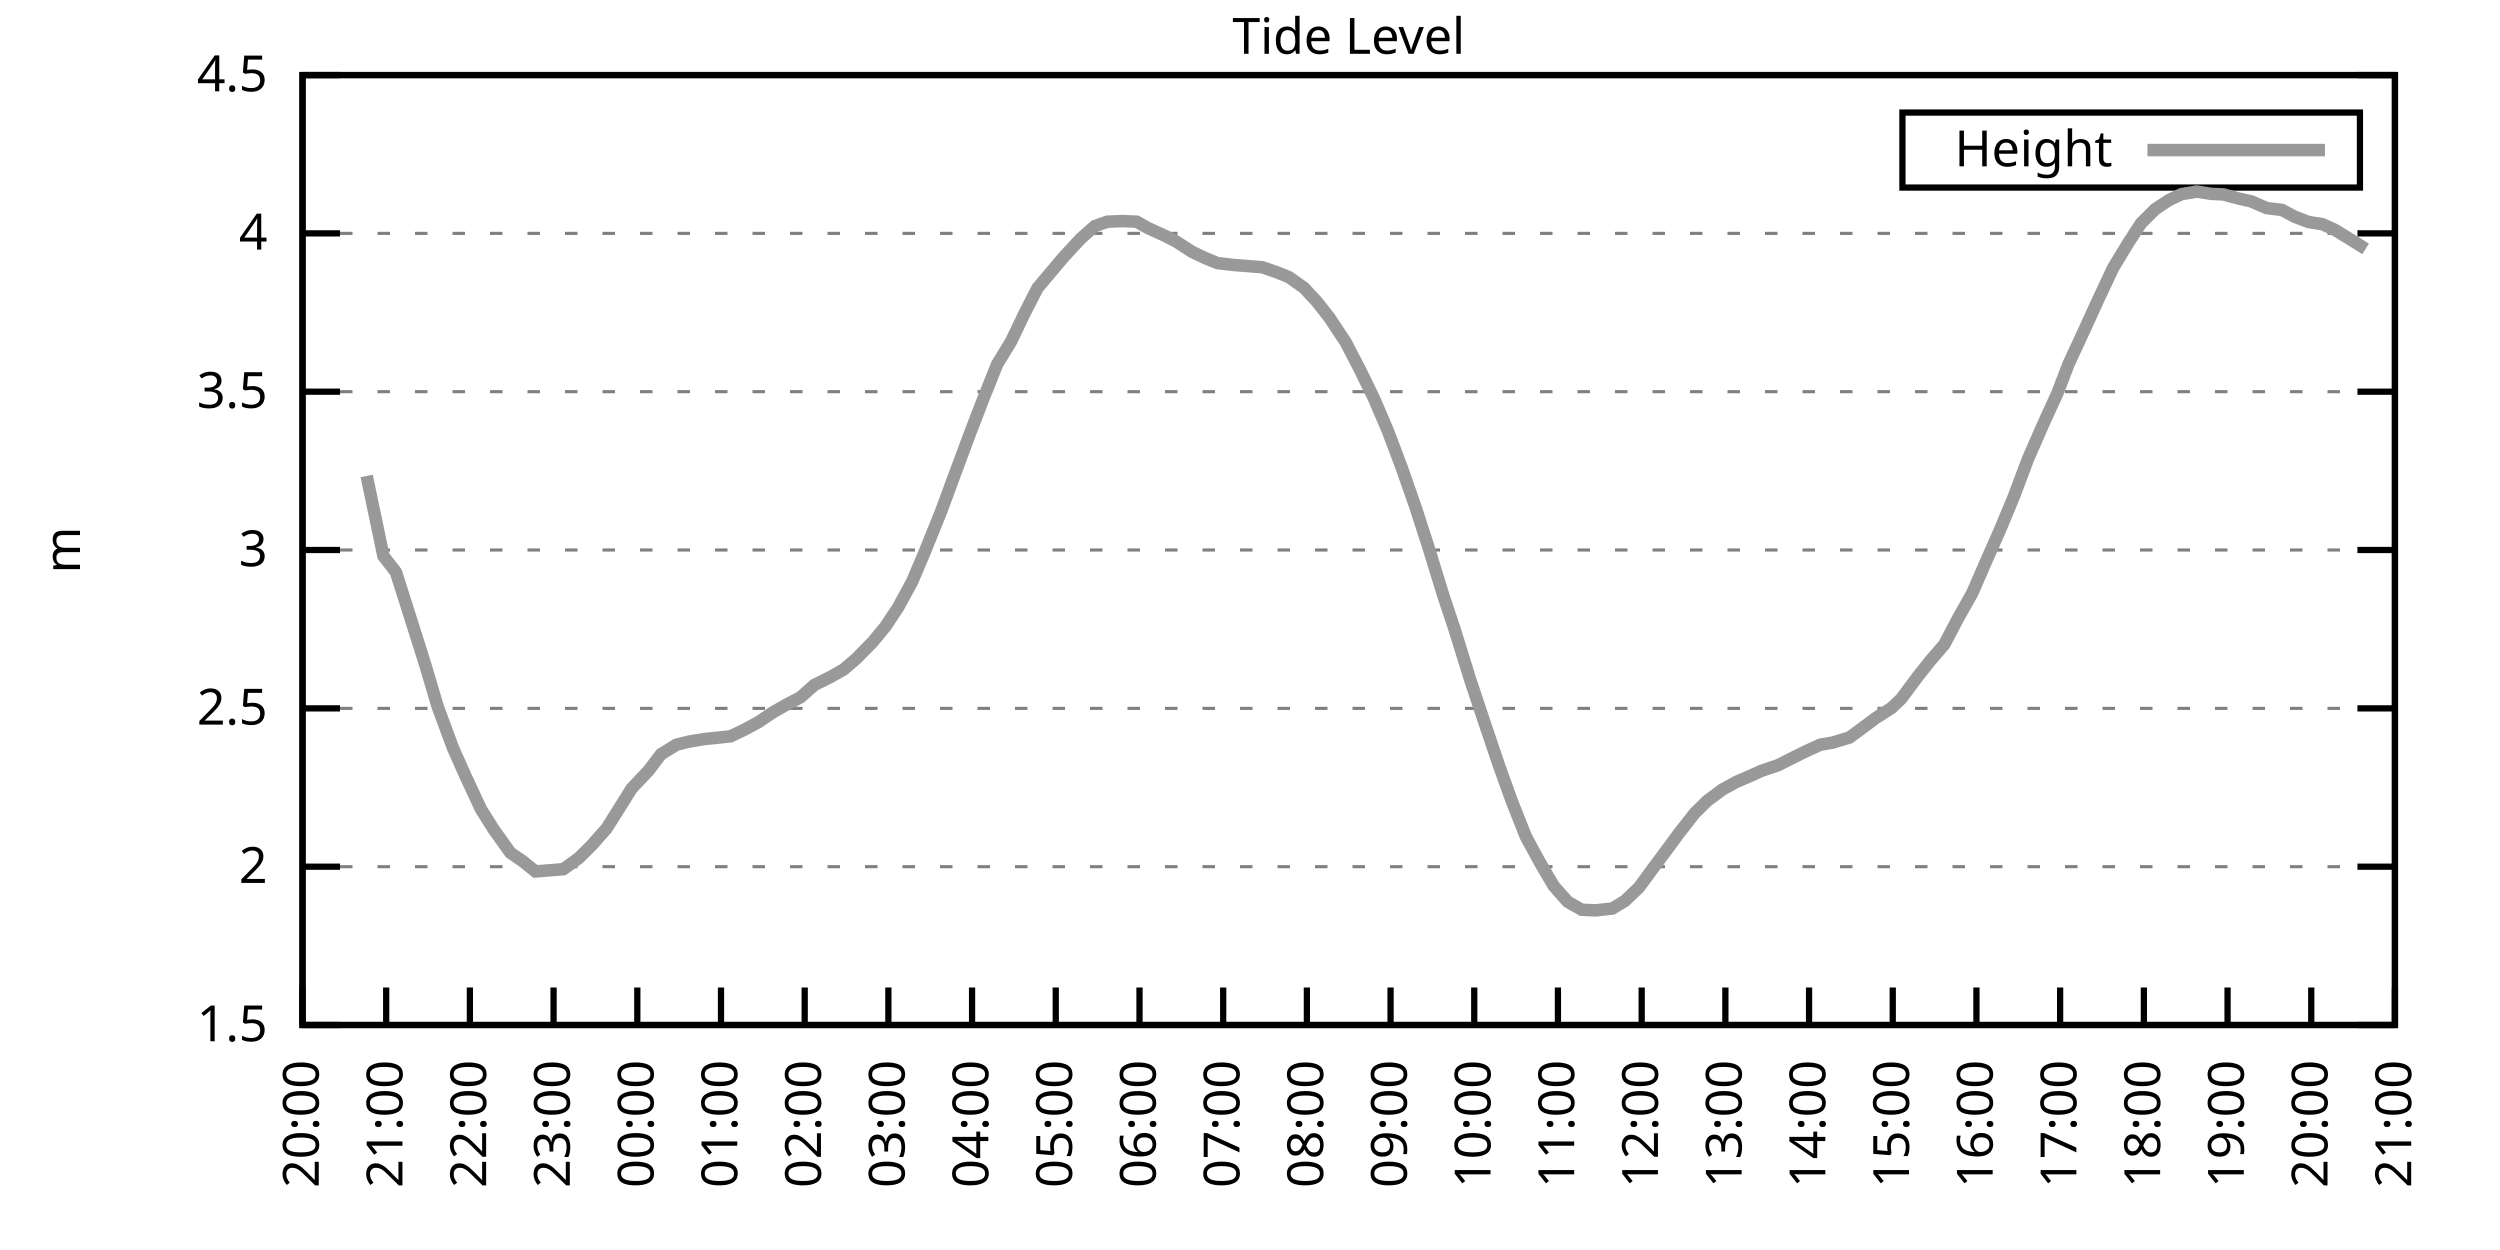
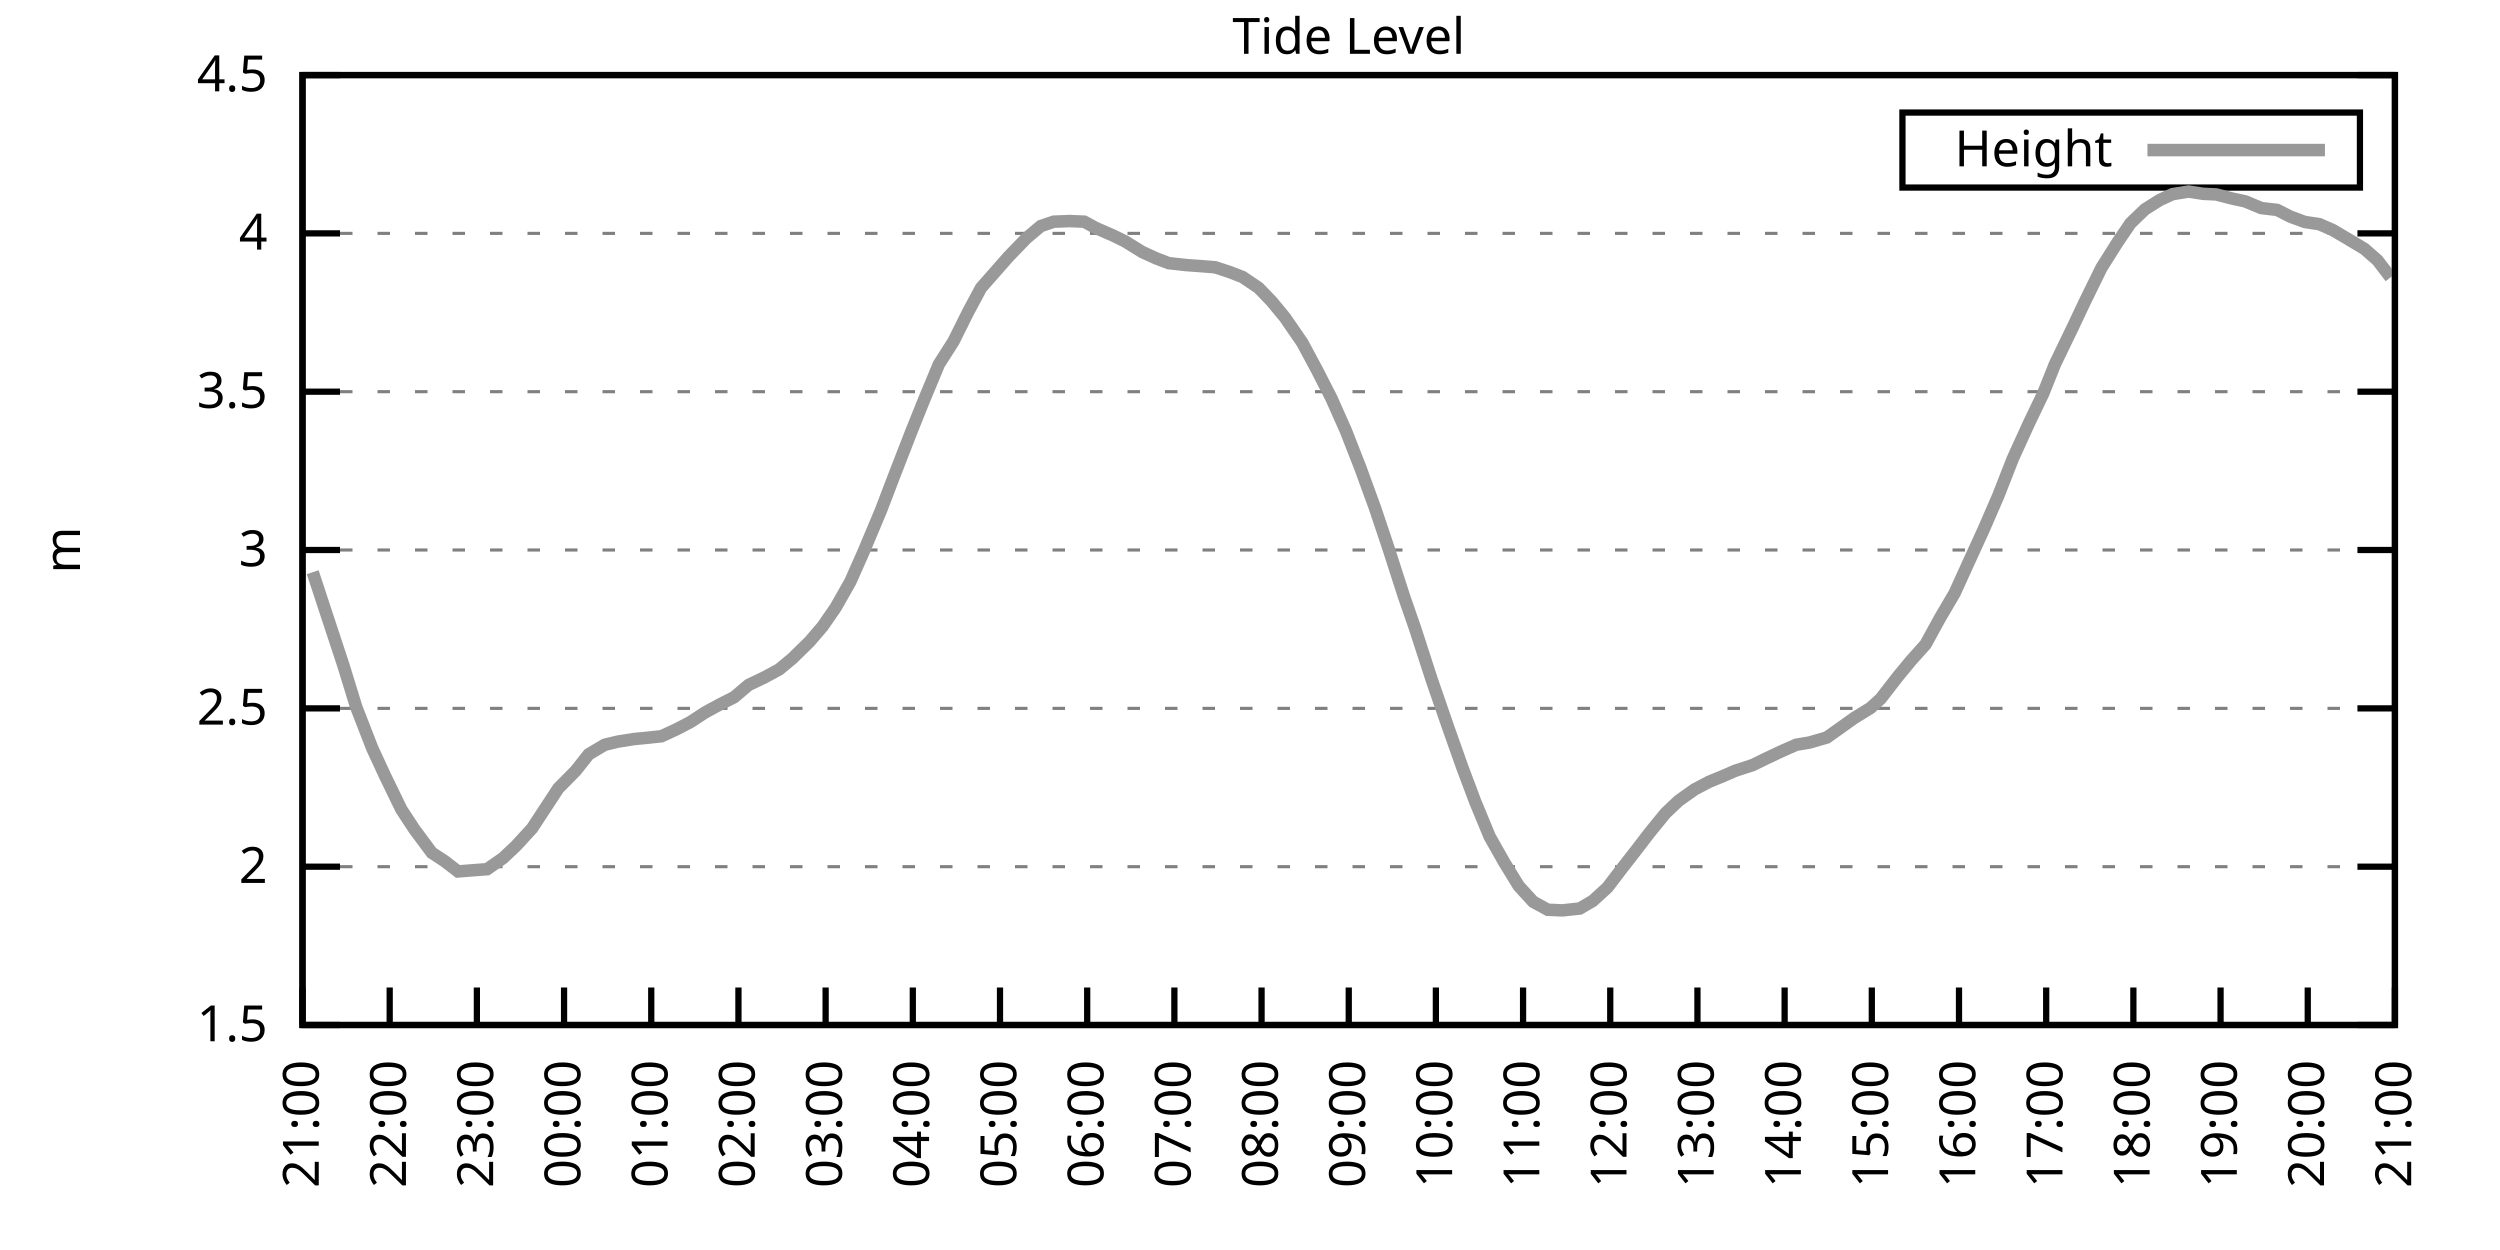
<svg xmlns="http://www.w3.org/2000/svg" xmlns:xlink="http://www.w3.org/1999/xlink" width="400" height="200" viewBox="0 0 400 200">
  <g id="gnuplot_canvas">
    <rect x="0" y="0" width="400" height="200" fill="none" />
    <defs>
      <circle id="gpDot" r="0.5" stroke-width="0.5" stroke="currentColor" />
      <path id="gpPt0" stroke-width="0.333" stroke="currentColor" d="M-1,0 h2 M0,-1 v2" />
      <path id="gpPt1" stroke-width="0.333" stroke="currentColor" d="M-1,-1 L1,1 M1,-1 L-1,1" />
      <path id="gpPt2" stroke-width="0.333" stroke="currentColor" d="M-1,0 L1,0 M0,-1 L0,1 M-1,-1 L1,1 M-1,1 L1,-1" />
      <rect id="gpPt3" stroke-width="0.333" stroke="currentColor" x="-1" y="-1" width="2" height="2" />
      <rect id="gpPt4" stroke-width="0.333" stroke="currentColor" fill="currentColor" x="-1" y="-1" width="2" height="2" />
      <circle id="gpPt5" stroke-width="0.333" stroke="currentColor" cx="0" cy="0" r="1" />
      <use xlink:href="#gpPt5" id="gpPt6" fill="currentColor" stroke="none" />
      <path id="gpPt7" stroke-width="0.333" stroke="currentColor" d="M0,-1.33 L-1.33,0.67 L1.33,0.67 z" />
      <use xlink:href="#gpPt7" id="gpPt8" fill="currentColor" stroke="none" />
      <use xlink:href="#gpPt7" id="gpPt9" stroke="currentColor" transform="rotate(180)" />
      <use xlink:href="#gpPt9" id="gpPt10" fill="currentColor" stroke="none" />
      <use xlink:href="#gpPt3" id="gpPt11" stroke="currentColor" transform="rotate(45)" />
      <use xlink:href="#gpPt11" id="gpPt12" fill="currentColor" stroke="none" />
      <path id="gpPt13" stroke-width="0.333" stroke="currentColor" d="M0,1.330 L1.265,0.411 L0.782,-1.067 L-0.782,-1.076 L-1.265,0.411 z" />
      <use xlink:href="#gpPt13" id="gpPt14" fill="currentColor" stroke="none" />
      <filter id="textbox" filterUnits="objectBoundingBox" x="0" y="0" height="1" width="1">
        <feFlood flood-color="white" flood-opacity="1" result="bgnd" />
        <feComposite in="SourceGraphic" in2="bgnd" operator="atop" />
      </filter>
      <filter id="greybox" filterUnits="objectBoundingBox" x="0" y="0" height="1" width="1">
        <feFlood flood-color="lightgrey" flood-opacity="1" result="grey" />
        <feComposite in="SourceGraphic" in2="grey" operator="atop" />
      </filter>
    </defs>
    <g fill="none" color="white" stroke="currentColor" stroke-width="1.00" stroke-linecap="butt" stroke-linejoin="miter">
</g>
    <g fill="none" color="black" stroke="currentColor" stroke-width="1.00" stroke-linecap="butt" stroke-linejoin="miter">
      <g stroke="none" shape-rendering="crispEdges">
        <polygon fill="rgb(255, 255, 255)" points="48.40,164.00 383.18,164.00 383.18,12.02 48.40,12.02 " />
      </g>
    </g>
    <g fill="none" color="black" stroke="currentColor" stroke-width="1.00" stroke-linecap="butt" stroke-linejoin="miter">
</g>
    <g fill="none" color="black" stroke="black" stroke-width="0.50" stroke-linecap="butt" stroke-linejoin="miter">
</g>
    <g fill="none" color="gray" stroke="currentColor" stroke-width="0.50" stroke-linecap="butt" stroke-linejoin="miter">
      <path stroke="gray" stroke-dasharray="2,4" class="gridline" d="M48.40,164.00 L383.19,164.00  " />
    </g>
    <g fill="none" color="gray" stroke="gray" stroke-width="1.00" stroke-linecap="butt" stroke-linejoin="miter">
</g>
    <g fill="none" color="black" stroke="currentColor" stroke-width="1.00" stroke-linecap="butt" stroke-linejoin="miter">
      <path stroke="black" d="M48.40,164.00 L54.40,164.00 M383.19,164.00 L377.19,164.00  " />
      <g transform="translate(42.80,166.60)" stroke="none" fill="black" font-family="Sans" font-size="8.00" text-anchor="end">
        <text>
          <tspan font-family="Sans"> 1.5</tspan>
        </text>
      </g>
    </g>
    <g fill="none" color="black" stroke="currentColor" stroke-width="1.00" stroke-linecap="butt" stroke-linejoin="miter">
</g>
    <g fill="none" color="black" stroke="black" stroke-width="0.50" stroke-linecap="butt" stroke-linejoin="miter">
</g>
    <g fill="none" color="gray" stroke="currentColor" stroke-width="0.50" stroke-linecap="butt" stroke-linejoin="miter">
      <path stroke="gray" stroke-dasharray="2,4" class="gridline" d="M48.40,138.67 L383.19,138.67  " />
    </g>
    <g fill="none" color="gray" stroke="gray" stroke-width="1.00" stroke-linecap="butt" stroke-linejoin="miter">
</g>
    <g fill="none" color="black" stroke="currentColor" stroke-width="1.00" stroke-linecap="butt" stroke-linejoin="miter">
      <path stroke="black" d="M48.40,138.67 L54.40,138.67 M383.19,138.67 L377.19,138.67  " />
      <g transform="translate(42.80,141.27)" stroke="none" fill="black" font-family="Sans" font-size="8.00" text-anchor="end">
        <text>
          <tspan font-family="Sans"> 2</tspan>
        </text>
      </g>
    </g>
    <g fill="none" color="black" stroke="currentColor" stroke-width="1.00" stroke-linecap="butt" stroke-linejoin="miter">
</g>
    <g fill="none" color="black" stroke="black" stroke-width="0.50" stroke-linecap="butt" stroke-linejoin="miter">
</g>
    <g fill="none" color="gray" stroke="currentColor" stroke-width="0.50" stroke-linecap="butt" stroke-linejoin="miter">
      <path stroke="gray" stroke-dasharray="2,4" class="gridline" d="M48.40,113.34 L383.19,113.34  " />
    </g>
    <g fill="none" color="gray" stroke="gray" stroke-width="1.00" stroke-linecap="butt" stroke-linejoin="miter">
</g>
    <g fill="none" color="black" stroke="currentColor" stroke-width="1.00" stroke-linecap="butt" stroke-linejoin="miter">
      <path stroke="black" d="M48.40,113.34 L54.40,113.34 M383.19,113.34 L377.19,113.34  " />
      <g transform="translate(42.80,115.94)" stroke="none" fill="black" font-family="Sans" font-size="8.00" text-anchor="end">
        <text>
          <tspan font-family="Sans"> 2.5</tspan>
        </text>
      </g>
    </g>
    <g fill="none" color="black" stroke="currentColor" stroke-width="1.00" stroke-linecap="butt" stroke-linejoin="miter">
</g>
    <g fill="none" color="black" stroke="black" stroke-width="0.50" stroke-linecap="butt" stroke-linejoin="miter">
</g>
    <g fill="none" color="gray" stroke="currentColor" stroke-width="0.50" stroke-linecap="butt" stroke-linejoin="miter">
      <path stroke="gray" stroke-dasharray="2,4" class="gridline" d="M48.40,88.00 L383.19,88.00  " />
    </g>
    <g fill="none" color="gray" stroke="gray" stroke-width="1.00" stroke-linecap="butt" stroke-linejoin="miter">
</g>
    <g fill="none" color="black" stroke="currentColor" stroke-width="1.00" stroke-linecap="butt" stroke-linejoin="miter">
      <path stroke="black" d="M48.40,88.00 L54.40,88.00 M383.19,88.00 L377.19,88.00  " />
      <g transform="translate(42.80,90.60)" stroke="none" fill="black" font-family="Sans" font-size="8.00" text-anchor="end">
        <text>
          <tspan font-family="Sans"> 3</tspan>
        </text>
      </g>
    </g>
    <g fill="none" color="black" stroke="currentColor" stroke-width="1.00" stroke-linecap="butt" stroke-linejoin="miter">
</g>
    <g fill="none" color="black" stroke="black" stroke-width="0.50" stroke-linecap="butt" stroke-linejoin="miter">
</g>
    <g fill="none" color="gray" stroke="currentColor" stroke-width="0.50" stroke-linecap="butt" stroke-linejoin="miter">
      <path stroke="gray" stroke-dasharray="2,4" class="gridline" d="M48.40,62.67 L383.19,62.67  " />
    </g>
    <g fill="none" color="gray" stroke="gray" stroke-width="1.00" stroke-linecap="butt" stroke-linejoin="miter">
</g>
    <g fill="none" color="black" stroke="currentColor" stroke-width="1.00" stroke-linecap="butt" stroke-linejoin="miter">
      <path stroke="black" d="M48.40,62.67 L54.40,62.67 M383.19,62.67 L377.19,62.67  " />
      <g transform="translate(42.80,65.27)" stroke="none" fill="black" font-family="Sans" font-size="8.00" text-anchor="end">
        <text>
          <tspan font-family="Sans"> 3.5</tspan>
        </text>
      </g>
    </g>
    <g fill="none" color="black" stroke="currentColor" stroke-width="1.00" stroke-linecap="butt" stroke-linejoin="miter">
</g>
    <g fill="none" color="black" stroke="black" stroke-width="0.50" stroke-linecap="butt" stroke-linejoin="miter">
</g>
    <g fill="none" color="gray" stroke="currentColor" stroke-width="0.50" stroke-linecap="butt" stroke-linejoin="miter">
      <path stroke="gray" stroke-dasharray="2,4" class="gridline" d="M48.40,37.34 L383.19,37.34  " />
    </g>
    <g fill="none" color="gray" stroke="gray" stroke-width="1.00" stroke-linecap="butt" stroke-linejoin="miter">
</g>
    <g fill="none" color="black" stroke="currentColor" stroke-width="1.00" stroke-linecap="butt" stroke-linejoin="miter">
      <path stroke="black" d="M48.40,37.34 L54.40,37.34 M383.19,37.34 L377.19,37.34  " />
      <g transform="translate(42.80,39.94)" stroke="none" fill="black" font-family="Sans" font-size="8.00" text-anchor="end">
        <text>
          <tspan font-family="Sans"> 4</tspan>
        </text>
      </g>
    </g>
    <g fill="none" color="black" stroke="currentColor" stroke-width="1.00" stroke-linecap="butt" stroke-linejoin="miter">
</g>
    <g fill="none" color="black" stroke="black" stroke-width="0.50" stroke-linecap="butt" stroke-linejoin="miter">
</g>
    <g fill="none" color="gray" stroke="currentColor" stroke-width="0.50" stroke-linecap="butt" stroke-linejoin="miter">
      <path stroke="gray" stroke-dasharray="2,4" class="gridline" d="M48.40,12.01 L383.19,12.01  " />
    </g>
    <g fill="none" color="gray" stroke="gray" stroke-width="1.00" stroke-linecap="butt" stroke-linejoin="miter">
</g>
    <g fill="none" color="black" stroke="currentColor" stroke-width="1.00" stroke-linecap="butt" stroke-linejoin="miter">
      <path stroke="black" d="M48.40,12.01 L54.40,12.01 M383.19,12.01 L377.19,12.01  " />
      <g transform="translate(42.80,14.61)" stroke="none" fill="black" font-family="Sans" font-size="8.00" text-anchor="end">
        <text>
          <tspan font-family="Sans"> 4.5</tspan>
        </text>
      </g>
    </g>
    <g fill="none" color="black" stroke="currentColor" stroke-width="1.00" stroke-linecap="butt" stroke-linejoin="miter">
      <path stroke="black" d="M48.40,164.00 L48.40,158.00  " />
      <g transform="translate(51.00,169.60) rotate(270.00)" stroke="none" fill="black" font-family="Sans" font-size="8.00" text-anchor="end">
        <text>
-           <tspan font-family="Sans">20:00</tspan>
-         </text>
-       </g>
-     </g>
-     <g fill="none" color="black" stroke="currentColor" stroke-width="1.00" stroke-linecap="butt" stroke-linejoin="miter">
-       <path stroke="black" d="M61.79,164.00 L61.79,158.00  " />
-       <g transform="translate(64.39,169.60) rotate(270.00)" stroke="none" fill="black" font-family="Sans" font-size="8.00" text-anchor="end">
-         <text>
          <tspan font-family="Sans">21:00</tspan>
        </text>
      </g>
    </g>
    <g fill="none" color="black" stroke="currentColor" stroke-width="1.00" stroke-linecap="butt" stroke-linejoin="miter">
-       <path stroke="black" d="M75.18,164.00 L75.18,158.00  " />
-       <g transform="translate(77.78,169.60) rotate(270.00)" stroke="none" fill="black" font-family="Sans" font-size="8.00" text-anchor="end">
+       <path stroke="black" d="M62.35,164.00 L62.35,158.00  " />
+       <g transform="translate(64.95,169.60) rotate(270.00)" stroke="none" fill="black" font-family="Sans" font-size="8.00" text-anchor="end">
        <text>
          <tspan font-family="Sans">22:00</tspan>
        </text>
      </g>
    </g>
    <g fill="none" color="black" stroke="currentColor" stroke-width="1.00" stroke-linecap="butt" stroke-linejoin="miter">
-       <path stroke="black" d="M88.57,164.00 L88.57,158.00  " />
-       <g transform="translate(91.17,169.60) rotate(270.00)" stroke="none" fill="black" font-family="Sans" font-size="8.00" text-anchor="end">
+       <path stroke="black" d="M76.30,164.00 L76.30,158.00  " />
+       <g transform="translate(78.90,169.60) rotate(270.00)" stroke="none" fill="black" font-family="Sans" font-size="8.00" text-anchor="end">
        <text>
          <tspan font-family="Sans">23:00</tspan>
        </text>
      </g>
    </g>
    <g fill="none" color="black" stroke="currentColor" stroke-width="1.00" stroke-linecap="butt" stroke-linejoin="miter">
-       <path stroke="black" d="M101.97,164.00 L101.97,158.00  " />
-       <g transform="translate(104.57,169.60) rotate(270.00)" stroke="none" fill="black" font-family="Sans" font-size="8.00" text-anchor="end">
+       <path stroke="black" d="M90.25,164.00 L90.25,158.00  " />
+       <g transform="translate(92.85,169.60) rotate(270.00)" stroke="none" fill="black" font-family="Sans" font-size="8.00" text-anchor="end">
        <text>
          <tspan font-family="Sans">00:00</tspan>
        </text>
      </g>
    </g>
    <g fill="none" color="black" stroke="currentColor" stroke-width="1.00" stroke-linecap="butt" stroke-linejoin="miter">
-       <path stroke="black" d="M115.36,164.00 L115.36,158.00  " />
-       <g transform="translate(117.96,169.60) rotate(270.00)" stroke="none" fill="black" font-family="Sans" font-size="8.00" text-anchor="end">
+       <path stroke="black" d="M104.20,164.00 L104.20,158.00  " />
+       <g transform="translate(106.80,169.60) rotate(270.00)" stroke="none" fill="black" font-family="Sans" font-size="8.00" text-anchor="end">
        <text>
          <tspan font-family="Sans">01:00</tspan>
        </text>
      </g>
    </g>
    <g fill="none" color="black" stroke="currentColor" stroke-width="1.00" stroke-linecap="butt" stroke-linejoin="miter">
-       <path stroke="black" d="M128.75,164.00 L128.75,158.00  " />
-       <g transform="translate(131.35,169.60) rotate(270.00)" stroke="none" fill="black" font-family="Sans" font-size="8.00" text-anchor="end">
+       <path stroke="black" d="M118.15,164.00 L118.15,158.00  " />
+       <g transform="translate(120.75,169.60) rotate(270.00)" stroke="none" fill="black" font-family="Sans" font-size="8.00" text-anchor="end">
        <text>
          <tspan font-family="Sans">02:00</tspan>
        </text>
      </g>
    </g>
    <g fill="none" color="black" stroke="currentColor" stroke-width="1.00" stroke-linecap="butt" stroke-linejoin="miter">
-       <path stroke="black" d="M142.14,164.00 L142.14,158.00  " />
-       <g transform="translate(144.74,169.60) rotate(270.00)" stroke="none" fill="black" font-family="Sans" font-size="8.00" text-anchor="end">
+       <path stroke="black" d="M132.10,164.00 L132.10,158.00  " />
+       <g transform="translate(134.70,169.60) rotate(270.00)" stroke="none" fill="black" font-family="Sans" font-size="8.00" text-anchor="end">
        <text>
          <tspan font-family="Sans">03:00</tspan>
        </text>
      </g>
    </g>
    <g fill="none" color="black" stroke="currentColor" stroke-width="1.00" stroke-linecap="butt" stroke-linejoin="miter">
-       <path stroke="black" d="M155.53,164.00 L155.53,158.00  " />
-       <g transform="translate(158.13,169.60) rotate(270.00)" stroke="none" fill="black" font-family="Sans" font-size="8.00" text-anchor="end">
+       <path stroke="black" d="M146.05,164.00 L146.05,158.00  " />
+       <g transform="translate(148.65,169.60) rotate(270.00)" stroke="none" fill="black" font-family="Sans" font-size="8.00" text-anchor="end">
        <text>
          <tspan font-family="Sans">04:00</tspan>
        </text>
      </g>
    </g>
    <g fill="none" color="black" stroke="currentColor" stroke-width="1.00" stroke-linecap="butt" stroke-linejoin="miter">
-       <path stroke="black" d="M168.92,164.00 L168.92,158.00  " />
-       <g transform="translate(171.52,169.60) rotate(270.00)" stroke="none" fill="black" font-family="Sans" font-size="8.00" text-anchor="end">
+       <path stroke="black" d="M160.00,164.00 L160.00,158.00  " />
+       <g transform="translate(162.60,169.60) rotate(270.00)" stroke="none" fill="black" font-family="Sans" font-size="8.00" text-anchor="end">
        <text>
          <tspan font-family="Sans">05:00</tspan>
        </text>
      </g>
    </g>
    <g fill="none" color="black" stroke="currentColor" stroke-width="1.00" stroke-linecap="butt" stroke-linejoin="miter">
-       <path stroke="black" d="M182.32,164.00 L182.32,158.00  " />
-       <g transform="translate(184.92,169.60) rotate(270.00)" stroke="none" fill="black" font-family="Sans" font-size="8.00" text-anchor="end">
+       <path stroke="black" d="M173.95,164.00 L173.95,158.00  " />
+       <g transform="translate(176.55,169.60) rotate(270.00)" stroke="none" fill="black" font-family="Sans" font-size="8.00" text-anchor="end">
        <text>
          <tspan font-family="Sans">06:00</tspan>
        </text>
      </g>
    </g>
    <g fill="none" color="black" stroke="currentColor" stroke-width="1.00" stroke-linecap="butt" stroke-linejoin="miter">
-       <path stroke="black" d="M195.71,164.00 L195.71,158.00  " />
-       <g transform="translate(198.31,169.60) rotate(270.00)" stroke="none" fill="black" font-family="Sans" font-size="8.00" text-anchor="end">
+       <path stroke="black" d="M187.90,164.00 L187.90,158.00  " />
+       <g transform="translate(190.50,169.60) rotate(270.00)" stroke="none" fill="black" font-family="Sans" font-size="8.00" text-anchor="end">
        <text>
          <tspan font-family="Sans">07:00</tspan>
        </text>
      </g>
    </g>
    <g fill="none" color="black" stroke="currentColor" stroke-width="1.00" stroke-linecap="butt" stroke-linejoin="miter">
-       <path stroke="black" d="M209.10,164.00 L209.10,158.00  " />
-       <g transform="translate(211.70,169.60) rotate(270.00)" stroke="none" fill="black" font-family="Sans" font-size="8.00" text-anchor="end">
+       <path stroke="black" d="M201.85,164.00 L201.85,158.00  " />
+       <g transform="translate(204.45,169.60) rotate(270.00)" stroke="none" fill="black" font-family="Sans" font-size="8.00" text-anchor="end">
        <text>
          <tspan font-family="Sans">08:00</tspan>
        </text>
      </g>
    </g>
    <g fill="none" color="black" stroke="currentColor" stroke-width="1.00" stroke-linecap="butt" stroke-linejoin="miter">
-       <path stroke="black" d="M222.49,164.00 L222.49,158.00  " />
-       <g transform="translate(225.09,169.60) rotate(270.00)" stroke="none" fill="black" font-family="Sans" font-size="8.00" text-anchor="end">
+       <path stroke="black" d="M215.80,164.00 L215.80,158.00  " />
+       <g transform="translate(218.40,169.60) rotate(270.00)" stroke="none" fill="black" font-family="Sans" font-size="8.00" text-anchor="end">
        <text>
          <tspan font-family="Sans">09:00</tspan>
        </text>
      </g>
    </g>
    <g fill="none" color="black" stroke="currentColor" stroke-width="1.00" stroke-linecap="butt" stroke-linejoin="miter">
-       <path stroke="black" d="M235.88,164.00 L235.88,158.00  " />
-       <g transform="translate(238.48,169.60) rotate(270.00)" stroke="none" fill="black" font-family="Sans" font-size="8.00" text-anchor="end">
+       <path stroke="black" d="M229.74,164.00 L229.74,158.00  " />
+       <g transform="translate(232.34,169.60) rotate(270.00)" stroke="none" fill="black" font-family="Sans" font-size="8.00" text-anchor="end">
        <text>
          <tspan font-family="Sans">10:00</tspan>
        </text>
      </g>
    </g>
    <g fill="none" color="black" stroke="currentColor" stroke-width="1.00" stroke-linecap="butt" stroke-linejoin="miter">
-       <path stroke="black" d="M249.27,164.00 L249.27,158.00  " />
-       <g transform="translate(251.87,169.60) rotate(270.00)" stroke="none" fill="black" font-family="Sans" font-size="8.00" text-anchor="end">
+       <path stroke="black" d="M243.69,164.00 L243.69,158.00  " />
+       <g transform="translate(246.29,169.60) rotate(270.00)" stroke="none" fill="black" font-family="Sans" font-size="8.00" text-anchor="end">
        <text>
          <tspan font-family="Sans">11:00</tspan>
        </text>
      </g>
    </g>
    <g fill="none" color="black" stroke="currentColor" stroke-width="1.00" stroke-linecap="butt" stroke-linejoin="miter">
-       <path stroke="black" d="M262.67,164.00 L262.67,158.00  " />
-       <g transform="translate(265.27,169.60) rotate(270.00)" stroke="none" fill="black" font-family="Sans" font-size="8.00" text-anchor="end">
+       <path stroke="black" d="M257.64,164.00 L257.64,158.00  " />
+       <g transform="translate(260.24,169.60) rotate(270.00)" stroke="none" fill="black" font-family="Sans" font-size="8.00" text-anchor="end">
        <text>
          <tspan font-family="Sans">12:00</tspan>
        </text>
      </g>
    </g>
    <g fill="none" color="black" stroke="currentColor" stroke-width="1.00" stroke-linecap="butt" stroke-linejoin="miter">
-       <path stroke="black" d="M276.06,164.00 L276.06,158.00  " />
-       <g transform="translate(278.66,169.60) rotate(270.00)" stroke="none" fill="black" font-family="Sans" font-size="8.00" text-anchor="end">
+       <path stroke="black" d="M271.59,164.00 L271.59,158.00  " />
+       <g transform="translate(274.19,169.60) rotate(270.00)" stroke="none" fill="black" font-family="Sans" font-size="8.00" text-anchor="end">
        <text>
          <tspan font-family="Sans">13:00</tspan>
        </text>
      </g>
    </g>
    <g fill="none" color="black" stroke="currentColor" stroke-width="1.00" stroke-linecap="butt" stroke-linejoin="miter">
-       <path stroke="black" d="M289.45,164.00 L289.45,158.00  " />
-       <g transform="translate(292.05,169.60) rotate(270.00)" stroke="none" fill="black" font-family="Sans" font-size="8.00" text-anchor="end">
+       <path stroke="black" d="M285.54,164.00 L285.54,158.00  " />
+       <g transform="translate(288.14,169.60) rotate(270.00)" stroke="none" fill="black" font-family="Sans" font-size="8.00" text-anchor="end">
        <text>
          <tspan font-family="Sans">14:00</tspan>
        </text>
      </g>
    </g>
    <g fill="none" color="black" stroke="currentColor" stroke-width="1.00" stroke-linecap="butt" stroke-linejoin="miter">
-       <path stroke="black" d="M302.84,164.00 L302.84,158.00  " />
-       <g transform="translate(305.44,169.60) rotate(270.00)" stroke="none" fill="black" font-family="Sans" font-size="8.00" text-anchor="end">
+       <path stroke="black" d="M299.49,164.00 L299.49,158.00  " />
+       <g transform="translate(302.09,169.60) rotate(270.00)" stroke="none" fill="black" font-family="Sans" font-size="8.00" text-anchor="end">
        <text>
          <tspan font-family="Sans">15:00</tspan>
        </text>
      </g>
    </g>
    <g fill="none" color="black" stroke="currentColor" stroke-width="1.00" stroke-linecap="butt" stroke-linejoin="miter">
-       <path stroke="black" d="M316.23,164.00 L316.23,158.00  " />
-       <g transform="translate(318.83,169.60) rotate(270.00)" stroke="none" fill="black" font-family="Sans" font-size="8.00" text-anchor="end">
+       <path stroke="black" d="M313.44,164.00 L313.44,158.00  " />
+       <g transform="translate(316.04,169.60) rotate(270.00)" stroke="none" fill="black" font-family="Sans" font-size="8.00" text-anchor="end">
        <text>
          <tspan font-family="Sans">16:00</tspan>
        </text>
      </g>
    </g>
    <g fill="none" color="black" stroke="currentColor" stroke-width="1.00" stroke-linecap="butt" stroke-linejoin="miter">
-       <path stroke="black" d="M329.62,164.00 L329.62,158.00  " />
-       <g transform="translate(332.22,169.60) rotate(270.00)" stroke="none" fill="black" font-family="Sans" font-size="8.00" text-anchor="end">
+       <path stroke="black" d="M327.39,164.00 L327.39,158.00  " />
+       <g transform="translate(329.99,169.60) rotate(270.00)" stroke="none" fill="black" font-family="Sans" font-size="8.00" text-anchor="end">
        <text>
          <tspan font-family="Sans">17:00</tspan>
        </text>
      </g>
    </g>
    <g fill="none" color="black" stroke="currentColor" stroke-width="1.00" stroke-linecap="butt" stroke-linejoin="miter">
-       <path stroke="black" d="M343.02,164.00 L343.02,158.00  " />
-       <g transform="translate(345.62,169.60) rotate(270.00)" stroke="none" fill="black" font-family="Sans" font-size="8.00" text-anchor="end">
+       <path stroke="black" d="M341.34,164.00 L341.34,158.00  " />
+       <g transform="translate(343.94,169.60) rotate(270.00)" stroke="none" fill="black" font-family="Sans" font-size="8.00" text-anchor="end">
        <text>
          <tspan font-family="Sans">18:00</tspan>
        </text>
      </g>
    </g>
    <g fill="none" color="black" stroke="currentColor" stroke-width="1.00" stroke-linecap="butt" stroke-linejoin="miter">
-       <path stroke="black" d="M356.41,164.00 L356.41,158.00  " />
-       <g transform="translate(359.01,169.60) rotate(270.00)" stroke="none" fill="black" font-family="Sans" font-size="8.00" text-anchor="end">
+       <path stroke="black" d="M355.29,164.00 L355.29,158.00  " />
+       <g transform="translate(357.89,169.60) rotate(270.00)" stroke="none" fill="black" font-family="Sans" font-size="8.00" text-anchor="end">
        <text>
          <tspan font-family="Sans">19:00</tspan>
        </text>
      </g>
    </g>
    <g fill="none" color="black" stroke="currentColor" stroke-width="1.00" stroke-linecap="butt" stroke-linejoin="miter">
-       <path stroke="black" d="M369.80,164.00 L369.80,158.00  " />
-       <g transform="translate(372.40,169.60) rotate(270.00)" stroke="none" fill="black" font-family="Sans" font-size="8.00" text-anchor="end">
+       <path stroke="black" d="M369.24,164.00 L369.24,158.00  " />
+       <g transform="translate(371.84,169.60) rotate(270.00)" stroke="none" fill="black" font-family="Sans" font-size="8.00" text-anchor="end">
        <text>
          <tspan font-family="Sans">20:00</tspan>
        </text>
      </g>
    </g>
    <g fill="none" color="black" stroke="currentColor" stroke-width="1.00" stroke-linecap="butt" stroke-linejoin="miter">
      <path stroke="black" d="M383.19,164.00 L383.19,158.00  " />
      <g transform="translate(385.79,169.60) rotate(270.00)" stroke="none" fill="black" font-family="Sans" font-size="8.00" text-anchor="end">
        <text>
          <tspan font-family="Sans">21:00</tspan>
        </text>
      </g>
    </g>
    <g fill="none" color="black" stroke="currentColor" stroke-width="1.00" stroke-linecap="butt" stroke-linejoin="miter">
</g>
    <g fill="none" color="black" stroke="currentColor" stroke-width="1.00" stroke-linecap="butt" stroke-linejoin="miter">
      <path stroke="black" d="M48.40,12.01 L48.40,164.00 L383.19,164.00 L383.19,12.01 L48.40,12.01 Z  " />
    </g>
    <g fill="none" color="black" stroke="currentColor" stroke-width="1.00" stroke-linecap="butt" stroke-linejoin="miter">
</g>
    <g fill="none" color="black" stroke="currentColor" stroke-width="1.00" stroke-linecap="butt" stroke-linejoin="miter">
      <path stroke="black" d="M304.39,30.01 L304.39,18.01 L377.59,18.01 L377.59,30.01 L304.39,30.01 Z  " />
    </g>
    <g id="Tide_level_plot_1">
      <g fill="none" color="white" stroke="black" stroke-width="2.00" stroke-linecap="butt" stroke-linejoin="miter">
</g>
      <g fill="none" color="black" stroke="currentColor" stroke-width="2.00" stroke-linecap="butt" stroke-linejoin="miter">
        <g transform="translate(337.99,26.61)" stroke="none" fill="black" font-family="Sans" font-size="8.00" text-anchor="end">
          <text>
            <tspan font-family="Sans">Height</tspan>
          </text>
        </g>
      </g>
      <g fill="none" color="black" stroke="currentColor" stroke-width="2.00" stroke-linecap="butt" stroke-linejoin="miter">
-         <path stroke="rgb(153, 153, 153)" d="M343.59,24.01 L371.99,24.01 M58.67,76.15 L61.35,88.97 L63.35,91.55 L65.59,98.59 L68.04,106.35 L70.05,113.13   L72.50,119.72 L74.51,124.23 L76.97,129.50 L78.98,132.69 L81.66,136.44 L83.66,137.81 L85.67,139.43 L88.13,139.23   L90.14,139.07 L92.59,137.30 L94.60,135.32 L97.06,132.54 L99.29,128.99 L101.07,126.15 L103.75,123.32 L105.76,120.68   L108.22,119.16 L110.22,118.66 L112.68,118.25 L114.69,118.05 L116.92,117.80 L119.15,116.73 L121.38,115.52 L123.62,114.00   L125.85,112.73 L128.08,111.56 L130.31,109.59 L132.77,108.37 L135.00,107.11 L137.01,105.38 L139.69,102.65 L141.69,100.21   L143.70,97.18 L145.94,93.07 L147.94,88.36 L150.62,81.72 L152.63,76.25 L155.31,69.06 L157.32,63.84 L159.55,58.27   L161.78,54.62 L164.01,49.96 L166.02,46.06 L170.26,41.04 L172.94,38.15 L175.17,36.18 L177.18,35.47 L179.64,35.37   L181.87,35.47 L183.66,36.48 L186.33,37.70 L188.12,38.61 L190.80,40.33 L192.81,41.29 L194.81,42.10 L197.49,42.41   L199.50,42.56 L201.96,42.76 L204.19,43.52 L206.20,44.33 L208.65,46.06 L210.66,48.23 L212.67,50.77 L215.35,54.82   L217.58,59.13 L219.81,63.69 L222.04,68.90 L224.28,74.83 L226.51,81.22 L228.52,87.45 L230.97,95.40 L232.76,100.77   L235.21,108.68 L237.67,116.07 L239.90,122.66 L241.91,128.23 L244.14,133.86 L246.37,137.96 L248.60,141.76 L250.84,144.29   L253.07,145.56 L255.30,145.66 L257.98,145.36 L259.99,144.14 L262.22,142.01 L264.45,138.97 L266.68,135.98 L268.69,133.25   L271.15,130.11 L273.16,128.13 L275.61,126.31 L277.84,125.09 L280.07,124.13 L281.86,123.32 L284.54,122.41 L286.55,121.39   L289.00,120.18 L291.23,119.16 L293.24,118.81 L295.92,118.00 L297.71,116.68 L300.16,114.86 L302.62,113.29 L304.18,111.82   L306.86,108.22 L308.87,105.69 L311.10,103.10 L313.33,98.85 L315.56,94.90 L317.79,89.78 L320.03,84.71 L322.26,79.34   L324.49,73.41 L326.95,67.79 L329.18,62.93 L330.96,58.27 L333.64,52.49 L335.65,48.08 L338.10,42.86 L340.56,38.81   L342.57,35.72 L344.80,33.49 L347.03,32.02 L349.04,31.06 L351.50,30.65 L353.73,31.01 L355.74,31.11 L358.19,31.77   L360.20,32.22 L362.66,33.29 L365.11,33.59 L367.12,34.66 L369.35,35.52 L371.58,35.87 L373.59,36.78 L375.82,38.15   L378.50,39.82  " />
+         <path stroke="rgb(153, 153, 153)" d="M343.59,24.01 L371.99,24.01 M50.03,91.55 L52.35,98.59 L54.91,106.35 L57.00,113.13 L59.56,119.72 L61.65,124.23   L64.21,129.50 L66.30,132.69 L69.09,136.44 L71.18,137.81 L73.28,139.43 L75.83,139.23 L77.93,139.07 L80.48,137.30   L82.58,135.32 L85.13,132.54 L87.46,128.99 L89.32,126.15 L92.11,123.32 L94.20,120.68 L96.76,119.16 L98.85,118.66   L101.41,118.25 L103.50,118.05 L105.83,117.80 L108.15,116.73 L110.48,115.52 L112.80,114.00 L115.13,112.73 L117.45,111.56   L119.78,109.59 L122.33,108.37 L124.66,107.11 L126.75,105.38 L129.54,102.65 L131.63,100.21 L133.72,97.18 L136.05,93.07   L138.14,88.36 L140.93,81.72 L143.02,76.25 L145.81,69.06 L147.91,63.84 L150.23,58.27 L152.56,54.62 L154.88,49.96   L156.97,46.06 L161.39,41.04 L164.18,38.15 L166.51,36.18 L168.60,35.47 L171.16,35.37 L173.48,35.47 L175.34,36.48   L178.13,37.70 L179.99,38.61 L182.78,40.33 L184.87,41.29 L186.97,42.10 L189.76,42.41 L191.85,42.56 L194.41,42.76   L196.73,43.52 L198.82,44.33 L201.38,46.06 L203.47,48.23 L205.57,50.77 L208.36,54.82 L210.68,59.13 L213.01,63.69   L215.33,68.90 L217.65,74.83 L219.98,81.22 L222.07,87.45 L224.63,95.40 L226.49,100.77 L229.05,108.68 L231.60,116.07   L233.93,122.66 L236.02,128.23 L238.35,133.86 L240.67,137.96 L243.00,141.76 L245.32,144.29 L247.65,145.56 L249.97,145.66   L252.76,145.36 L254.85,144.14 L257.18,142.01 L259.50,138.97 L261.83,135.98 L263.92,133.25 L266.48,130.11 L268.57,128.13   L271.13,126.31 L273.45,125.09 L275.78,124.13 L277.64,123.32 L280.43,122.41 L282.52,121.39 L285.08,120.18 L287.40,119.16   L289.50,118.81 L292.29,118.00 L294.15,116.68 L296.70,114.86 L299.26,113.29 L300.89,111.82 L303.68,108.22 L305.77,105.69   L308.09,103.10 L310.42,98.85 L312.74,94.90 L315.07,89.78 L317.39,84.71 L319.72,79.34 L322.04,73.41 L324.60,67.79   L326.93,62.93 L328.79,58.27 L331.58,52.49 L333.67,48.08 L336.23,42.86 L338.78,38.81 L340.88,35.72 L343.20,33.49   L345.53,32.02 L347.62,31.06 L350.18,30.65 L352.50,31.01 L354.59,31.11 L357.15,31.77 L359.24,32.22 L361.80,33.29   L364.36,33.59 L366.45,34.66 L368.78,35.52 L371.10,35.87 L373.19,36.78 L375.52,38.15 L378.31,39.82 L380.40,41.65   L382.49,44.38  " />
      </g>
    </g>
    <g fill="none" color="black" stroke="currentColor" stroke-width="2.00" stroke-linecap="butt" stroke-linejoin="miter">
</g>
    <g fill="none" color="black" stroke="black" stroke-width="1.00" stroke-linecap="butt" stroke-linejoin="miter">
</g>
    <g fill="none" color="black" stroke="currentColor" stroke-width="1.00" stroke-linecap="butt" stroke-linejoin="miter">
      <path stroke="black" d="M48.40,12.01 L48.40,164.00 L383.19,164.00 L383.19,12.01 L48.40,12.01 Z  " />
      <g transform="translate(12.80,88.01) rotate(270.00)" stroke="none" fill="black" font-family="Sans" font-size="8.00" text-anchor="middle">
        <text>
          <tspan font-family="Sans">m</tspan>
        </text>
      </g>
    </g>
    <g fill="none" color="black" stroke="currentColor" stroke-width="1.00" stroke-linecap="butt" stroke-linejoin="miter">
</g>
    <g fill="none" color="black" stroke="currentColor" stroke-width="1.00" stroke-linecap="butt" stroke-linejoin="miter">
      <g transform="translate(215.79,8.61)" stroke="none" fill="black" font-family="Sans" font-size="8.00" text-anchor="middle">
        <text>
          <tspan font-family="Sans">Tide Level</tspan>
        </text>
      </g>
    </g>
    <g fill="none" color="black" stroke="currentColor" stroke-width="1.00" stroke-linecap="butt" stroke-linejoin="miter">
</g>
  </g>
</svg>
